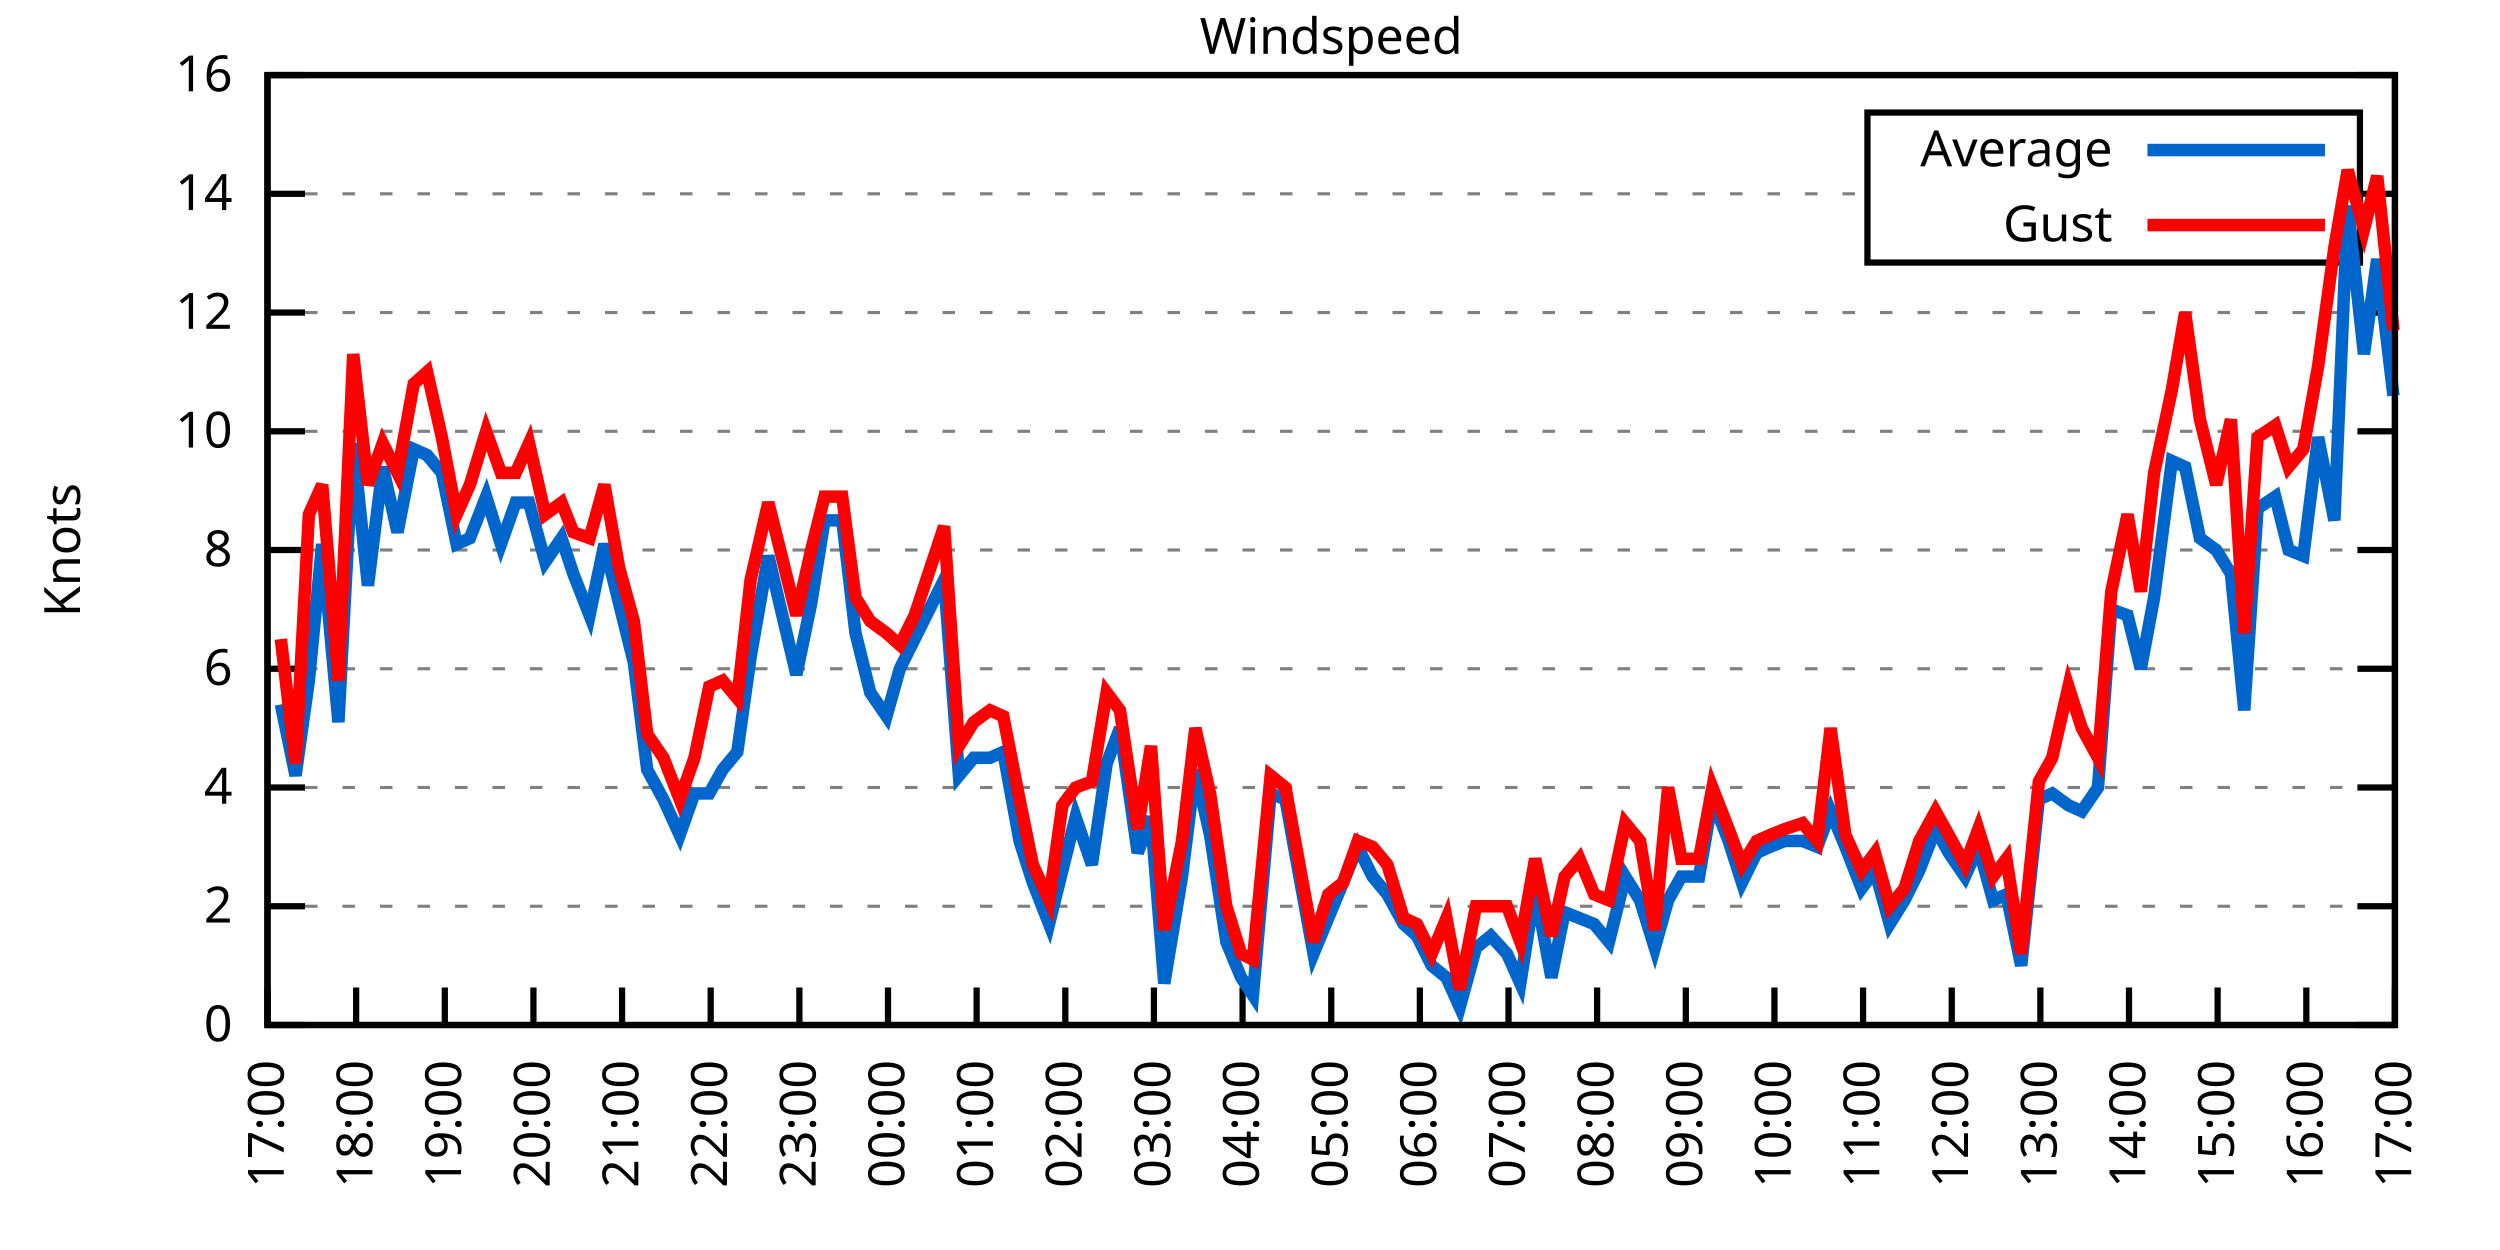
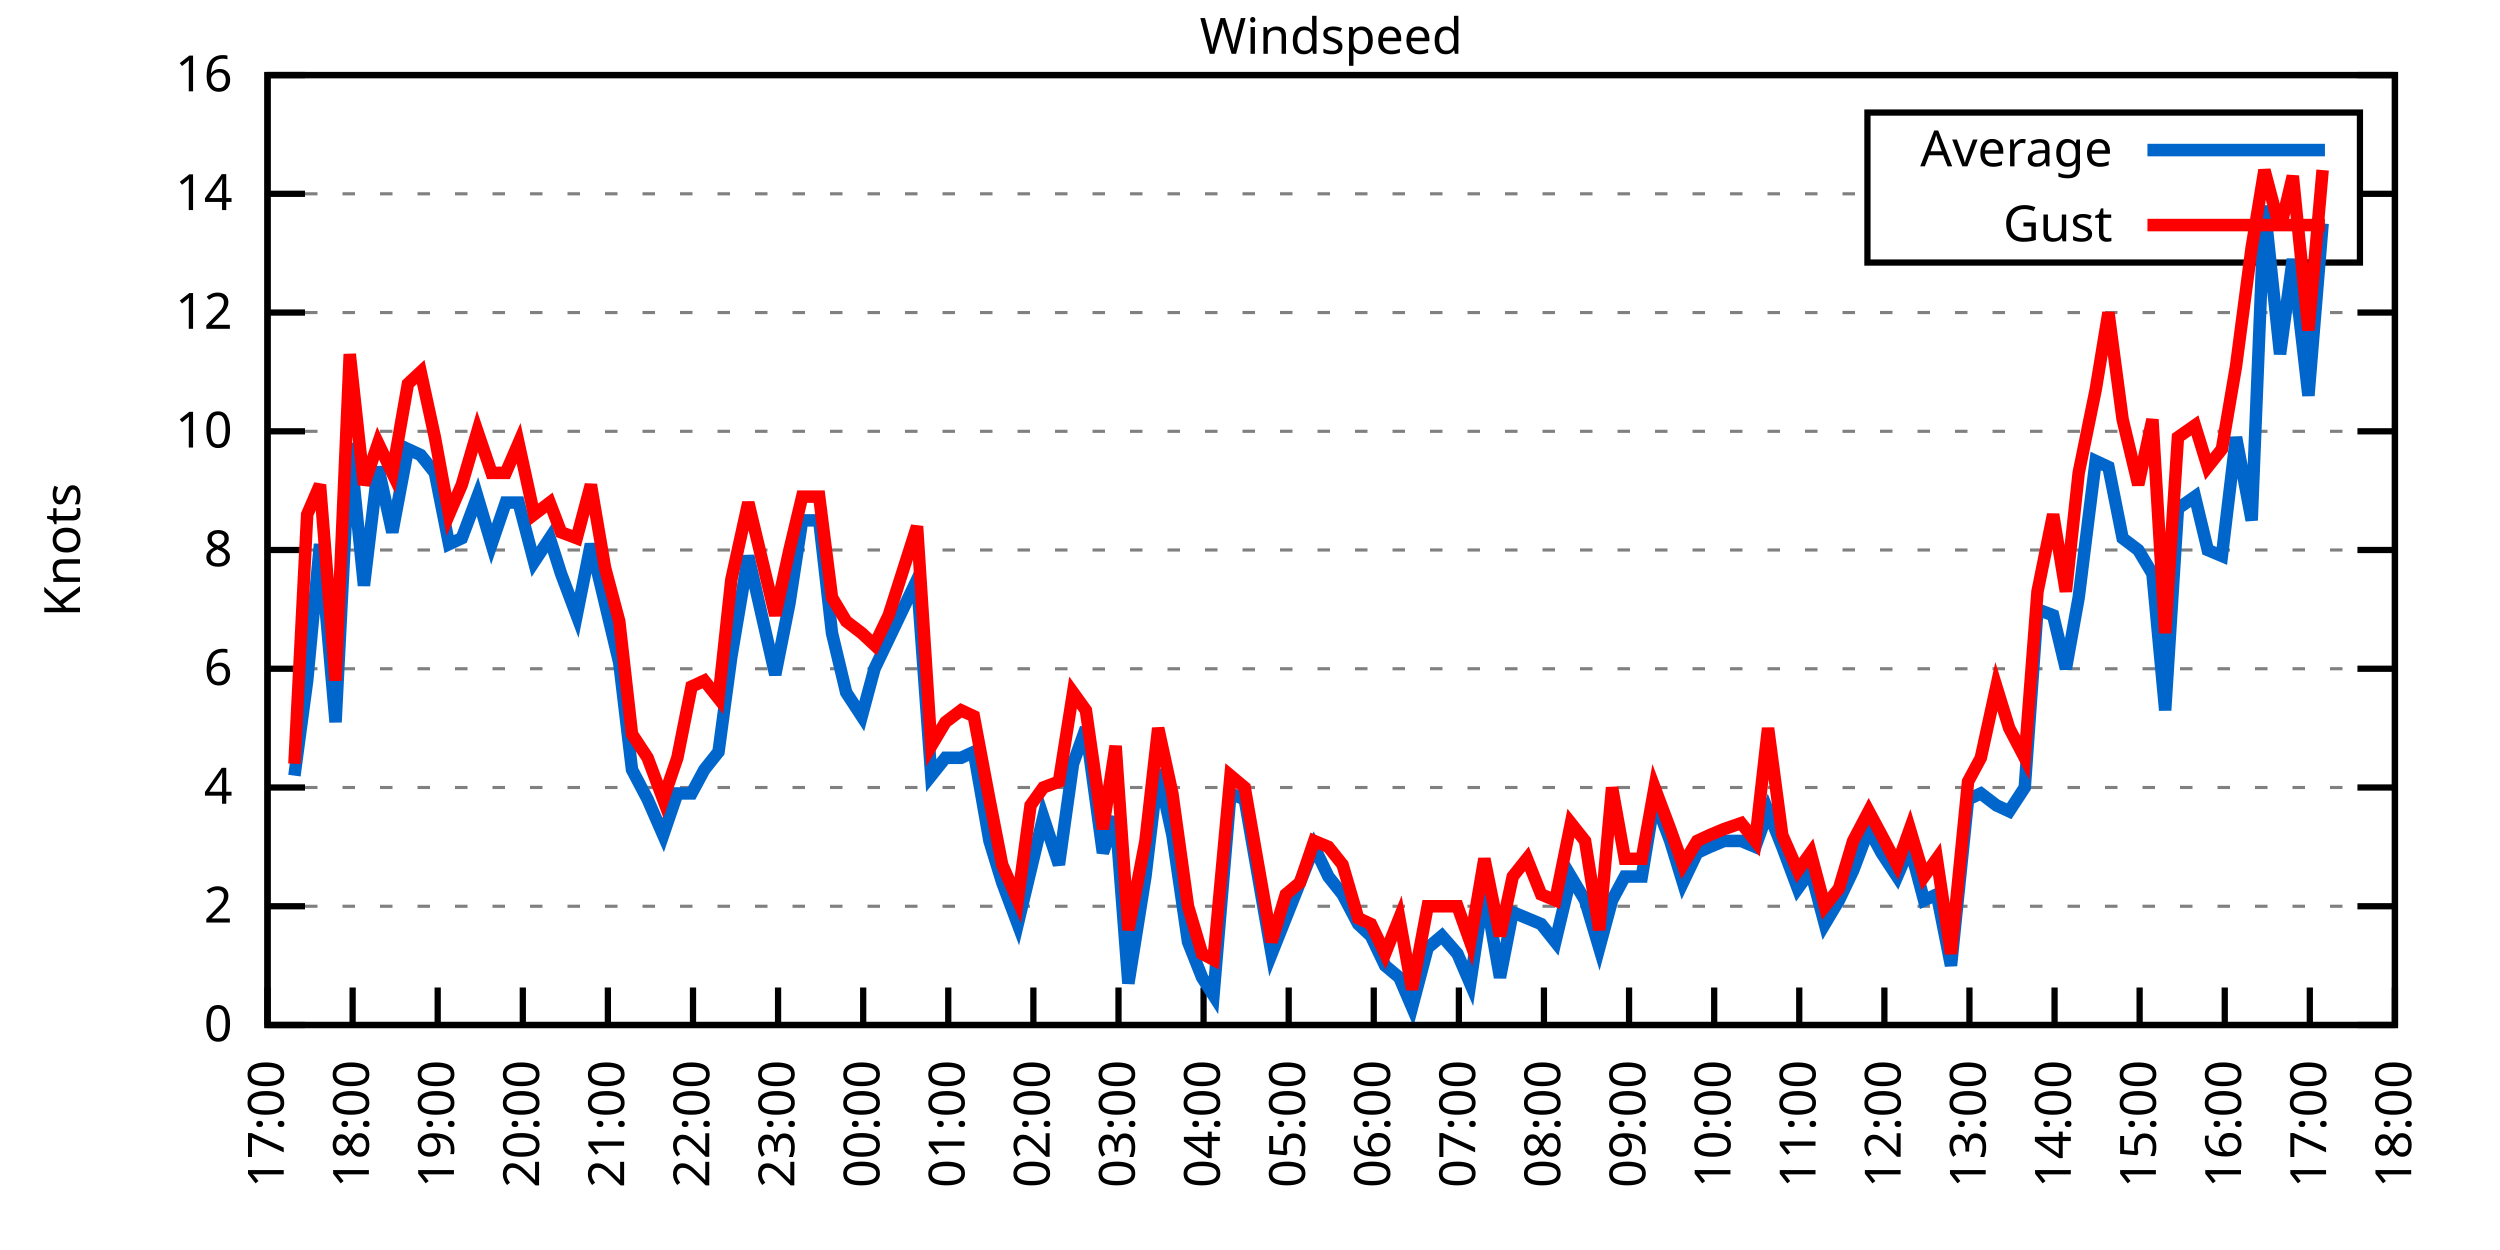
<svg xmlns="http://www.w3.org/2000/svg" xmlns:xlink="http://www.w3.org/1999/xlink" width="400" height="200" viewBox="0 0 400 200">
  <g id="gnuplot_canvas">
    <rect x="0" y="0" width="400" height="200" fill="none" />
    <defs>
      <circle id="gpDot" r="0.5" stroke-width="0.5" stroke="currentColor" />
      <path id="gpPt0" stroke-width="0.333" stroke="currentColor" d="M-1,0 h2 M0,-1 v2" />
      <path id="gpPt1" stroke-width="0.333" stroke="currentColor" d="M-1,-1 L1,1 M1,-1 L-1,1" />
      <path id="gpPt2" stroke-width="0.333" stroke="currentColor" d="M-1,0 L1,0 M0,-1 L0,1 M-1,-1 L1,1 M-1,1 L1,-1" />
      <rect id="gpPt3" stroke-width="0.333" stroke="currentColor" x="-1" y="-1" width="2" height="2" />
      <rect id="gpPt4" stroke-width="0.333" stroke="currentColor" fill="currentColor" x="-1" y="-1" width="2" height="2" />
      <circle id="gpPt5" stroke-width="0.333" stroke="currentColor" cx="0" cy="0" r="1" />
      <use xlink:href="#gpPt5" id="gpPt6" fill="currentColor" stroke="none" />
      <path id="gpPt7" stroke-width="0.333" stroke="currentColor" d="M0,-1.33 L-1.33,0.67 L1.33,0.67 z" />
      <use xlink:href="#gpPt7" id="gpPt8" fill="currentColor" stroke="none" />
      <use xlink:href="#gpPt7" id="gpPt9" stroke="currentColor" transform="rotate(180)" />
      <use xlink:href="#gpPt9" id="gpPt10" fill="currentColor" stroke="none" />
      <use xlink:href="#gpPt3" id="gpPt11" stroke="currentColor" transform="rotate(45)" />
      <use xlink:href="#gpPt11" id="gpPt12" fill="currentColor" stroke="none" />
      <path id="gpPt13" stroke-width="0.333" stroke="currentColor" d="M0,1.330 L1.265,0.411 L0.782,-1.067 L-0.782,-1.076 L-1.265,0.411 z" />
      <use xlink:href="#gpPt13" id="gpPt14" fill="currentColor" stroke="none" />
      <filter id="textbox" filterUnits="objectBoundingBox" x="0" y="0" height="1" width="1">
        <feFlood flood-color="white" flood-opacity="1" result="bgnd" />
        <feComposite in="SourceGraphic" in2="bgnd" operator="atop" />
      </filter>
      <filter id="greybox" filterUnits="objectBoundingBox" x="0" y="0" height="1" width="1">
        <feFlood flood-color="lightgrey" flood-opacity="1" result="grey" />
        <feComposite in="SourceGraphic" in2="grey" operator="atop" />
      </filter>
    </defs>
    <g fill="none" color="white" stroke="currentColor" stroke-width="1.00" stroke-linecap="butt" stroke-linejoin="miter">
</g>
    <g fill="none" color="black" stroke="currentColor" stroke-width="1.00" stroke-linecap="butt" stroke-linejoin="miter">
      <g stroke="none" shape-rendering="crispEdges">
        <polygon fill="rgb(255, 255, 255)" points="42.80,164.00 383.18,164.00 383.18,12.02 42.80,12.02 " />
      </g>
    </g>
    <g fill="none" color="black" stroke="currentColor" stroke-width="1.00" stroke-linecap="butt" stroke-linejoin="miter">
</g>
    <g fill="none" color="black" stroke="black" stroke-width="0.50" stroke-linecap="butt" stroke-linejoin="miter">
</g>
    <g fill="none" color="gray" stroke="currentColor" stroke-width="0.50" stroke-linecap="butt" stroke-linejoin="miter">
      <path stroke="gray" stroke-dasharray="2,4" class="gridline" d="M42.80,164.00 L383.19,164.00  " />
    </g>
    <g fill="none" color="gray" stroke="gray" stroke-width="1.00" stroke-linecap="butt" stroke-linejoin="miter">
</g>
    <g fill="none" color="black" stroke="currentColor" stroke-width="1.00" stroke-linecap="butt" stroke-linejoin="miter">
      <path stroke="black" d="M42.80,164.00 L48.80,164.00 M383.19,164.00 L377.19,164.00  " />
      <g transform="translate(37.20,166.60)" stroke="none" fill="black" font-family="Sans" font-size="8.00" text-anchor="end">
        <text>
          <tspan font-family="Sans"> 0</tspan>
        </text>
      </g>
    </g>
    <g fill="none" color="black" stroke="currentColor" stroke-width="1.00" stroke-linecap="butt" stroke-linejoin="miter">
</g>
    <g fill="none" color="black" stroke="black" stroke-width="0.50" stroke-linecap="butt" stroke-linejoin="miter">
</g>
    <g fill="none" color="gray" stroke="currentColor" stroke-width="0.50" stroke-linecap="butt" stroke-linejoin="miter">
      <path stroke="gray" stroke-dasharray="2,4" class="gridline" d="M42.80,145.00 L383.19,145.00  " />
    </g>
    <g fill="none" color="gray" stroke="gray" stroke-width="1.00" stroke-linecap="butt" stroke-linejoin="miter">
</g>
    <g fill="none" color="black" stroke="currentColor" stroke-width="1.00" stroke-linecap="butt" stroke-linejoin="miter">
      <path stroke="black" d="M42.80,145.00 L48.80,145.00 M383.19,145.00 L377.19,145.00  " />
      <g transform="translate(37.20,147.60)" stroke="none" fill="black" font-family="Sans" font-size="8.00" text-anchor="end">
        <text>
          <tspan font-family="Sans"> 2</tspan>
        </text>
      </g>
    </g>
    <g fill="none" color="black" stroke="currentColor" stroke-width="1.00" stroke-linecap="butt" stroke-linejoin="miter">
</g>
    <g fill="none" color="black" stroke="black" stroke-width="0.50" stroke-linecap="butt" stroke-linejoin="miter">
</g>
    <g fill="none" color="gray" stroke="currentColor" stroke-width="0.50" stroke-linecap="butt" stroke-linejoin="miter">
      <path stroke="gray" stroke-dasharray="2,4" class="gridline" d="M42.80,126.00 L383.19,126.00  " />
    </g>
    <g fill="none" color="gray" stroke="gray" stroke-width="1.00" stroke-linecap="butt" stroke-linejoin="miter">
</g>
    <g fill="none" color="black" stroke="currentColor" stroke-width="1.00" stroke-linecap="butt" stroke-linejoin="miter">
      <path stroke="black" d="M42.80,126.00 L48.80,126.00 M383.19,126.00 L377.19,126.00  " />
      <g transform="translate(37.20,128.60)" stroke="none" fill="black" font-family="Sans" font-size="8.00" text-anchor="end">
        <text>
          <tspan font-family="Sans"> 4</tspan>
        </text>
      </g>
    </g>
    <g fill="none" color="black" stroke="currentColor" stroke-width="1.00" stroke-linecap="butt" stroke-linejoin="miter">
</g>
    <g fill="none" color="black" stroke="black" stroke-width="0.50" stroke-linecap="butt" stroke-linejoin="miter">
</g>
    <g fill="none" color="gray" stroke="currentColor" stroke-width="0.50" stroke-linecap="butt" stroke-linejoin="miter">
      <path stroke="gray" stroke-dasharray="2,4" class="gridline" d="M42.80,107.00 L383.19,107.00  " />
    </g>
    <g fill="none" color="gray" stroke="gray" stroke-width="1.00" stroke-linecap="butt" stroke-linejoin="miter">
</g>
    <g fill="none" color="black" stroke="currentColor" stroke-width="1.00" stroke-linecap="butt" stroke-linejoin="miter">
      <path stroke="black" d="M42.80,107.00 L48.80,107.00 M383.19,107.00 L377.19,107.00  " />
      <g transform="translate(37.20,109.60)" stroke="none" fill="black" font-family="Sans" font-size="8.00" text-anchor="end">
        <text>
          <tspan font-family="Sans"> 6</tspan>
        </text>
      </g>
    </g>
    <g fill="none" color="black" stroke="currentColor" stroke-width="1.00" stroke-linecap="butt" stroke-linejoin="miter">
</g>
    <g fill="none" color="black" stroke="black" stroke-width="0.50" stroke-linecap="butt" stroke-linejoin="miter">
</g>
    <g fill="none" color="gray" stroke="currentColor" stroke-width="0.50" stroke-linecap="butt" stroke-linejoin="miter">
      <path stroke="gray" stroke-dasharray="2,4" class="gridline" d="M42.80,88.00 L383.19,88.00  " />
    </g>
    <g fill="none" color="gray" stroke="gray" stroke-width="1.00" stroke-linecap="butt" stroke-linejoin="miter">
</g>
    <g fill="none" color="black" stroke="currentColor" stroke-width="1.00" stroke-linecap="butt" stroke-linejoin="miter">
      <path stroke="black" d="M42.80,88.00 L48.80,88.00 M383.19,88.00 L377.19,88.00  " />
      <g transform="translate(37.20,90.60)" stroke="none" fill="black" font-family="Sans" font-size="8.00" text-anchor="end">
        <text>
          <tspan font-family="Sans"> 8</tspan>
        </text>
      </g>
    </g>
    <g fill="none" color="black" stroke="currentColor" stroke-width="1.00" stroke-linecap="butt" stroke-linejoin="miter">
</g>
    <g fill="none" color="black" stroke="black" stroke-width="0.50" stroke-linecap="butt" stroke-linejoin="miter">
</g>
    <g fill="none" color="gray" stroke="currentColor" stroke-width="0.50" stroke-linecap="butt" stroke-linejoin="miter">
      <path stroke="gray" stroke-dasharray="2,4" class="gridline" d="M42.80,69.01 L383.19,69.01  " />
    </g>
    <g fill="none" color="gray" stroke="gray" stroke-width="1.00" stroke-linecap="butt" stroke-linejoin="miter">
</g>
    <g fill="none" color="black" stroke="currentColor" stroke-width="1.00" stroke-linecap="butt" stroke-linejoin="miter">
      <path stroke="black" d="M42.80,69.01 L48.80,69.01 M383.19,69.01 L377.19,69.01  " />
      <g transform="translate(37.20,71.61)" stroke="none" fill="black" font-family="Sans" font-size="8.00" text-anchor="end">
        <text>
          <tspan font-family="Sans"> 10</tspan>
        </text>
      </g>
    </g>
    <g fill="none" color="black" stroke="currentColor" stroke-width="1.00" stroke-linecap="butt" stroke-linejoin="miter">
</g>
    <g fill="none" color="black" stroke="black" stroke-width="0.50" stroke-linecap="butt" stroke-linejoin="miter">
</g>
    <g fill="none" color="gray" stroke="currentColor" stroke-width="0.50" stroke-linecap="butt" stroke-linejoin="miter">
      <path stroke="gray" stroke-dasharray="2,4" class="gridline" d="M42.80,50.01 L383.19,50.01  " />
    </g>
    <g fill="none" color="gray" stroke="gray" stroke-width="1.00" stroke-linecap="butt" stroke-linejoin="miter">
</g>
    <g fill="none" color="black" stroke="currentColor" stroke-width="1.00" stroke-linecap="butt" stroke-linejoin="miter">
      <path stroke="black" d="M42.80,50.01 L48.80,50.01 M383.19,50.01 L377.19,50.01  " />
      <g transform="translate(37.20,52.61)" stroke="none" fill="black" font-family="Sans" font-size="8.00" text-anchor="end">
        <text>
          <tspan font-family="Sans"> 12</tspan>
        </text>
      </g>
    </g>
    <g fill="none" color="black" stroke="currentColor" stroke-width="1.00" stroke-linecap="butt" stroke-linejoin="miter">
</g>
    <g fill="none" color="black" stroke="black" stroke-width="0.50" stroke-linecap="butt" stroke-linejoin="miter">
</g>
    <g fill="none" color="gray" stroke="currentColor" stroke-width="0.50" stroke-linecap="butt" stroke-linejoin="miter">
      <path stroke="gray" stroke-dasharray="2,4" class="gridline" d="M42.80,31.01 L298.79,31.01 M377.59,31.01 L383.19,31.01  " />
    </g>
    <g fill="none" color="gray" stroke="gray" stroke-width="1.00" stroke-linecap="butt" stroke-linejoin="miter">
</g>
    <g fill="none" color="black" stroke="currentColor" stroke-width="1.00" stroke-linecap="butt" stroke-linejoin="miter">
      <path stroke="black" d="M42.80,31.01 L48.80,31.01 M383.19,31.01 L377.19,31.01  " />
      <g transform="translate(37.20,33.61)" stroke="none" fill="black" font-family="Sans" font-size="8.00" text-anchor="end">
        <text>
          <tspan font-family="Sans"> 14</tspan>
        </text>
      </g>
    </g>
    <g fill="none" color="black" stroke="currentColor" stroke-width="1.00" stroke-linecap="butt" stroke-linejoin="miter">
</g>
    <g fill="none" color="black" stroke="black" stroke-width="0.50" stroke-linecap="butt" stroke-linejoin="miter">
</g>
    <g fill="none" color="gray" stroke="currentColor" stroke-width="0.50" stroke-linecap="butt" stroke-linejoin="miter">
      <path stroke="gray" stroke-dasharray="2,4" class="gridline" d="M42.80,12.01 L383.19,12.01  " />
    </g>
    <g fill="none" color="gray" stroke="gray" stroke-width="1.00" stroke-linecap="butt" stroke-linejoin="miter">
</g>
    <g fill="none" color="black" stroke="currentColor" stroke-width="1.00" stroke-linecap="butt" stroke-linejoin="miter">
      <path stroke="black" d="M42.80,12.01 L48.80,12.01 M383.19,12.01 L377.19,12.01  " />
      <g transform="translate(37.20,14.61)" stroke="none" fill="black" font-family="Sans" font-size="8.00" text-anchor="end">
        <text>
          <tspan font-family="Sans"> 16</tspan>
        </text>
      </g>
    </g>
    <g fill="none" color="black" stroke="currentColor" stroke-width="1.00" stroke-linecap="butt" stroke-linejoin="miter">
      <path stroke="black" d="M42.80,164.00 L42.80,158.00  " />
      <g transform="translate(45.40,169.60) rotate(270.00)" stroke="none" fill="black" font-family="Sans" font-size="8.00" text-anchor="end">
        <text>
          <tspan font-family="Sans">17:00</tspan>
        </text>
      </g>
    </g>
    <g fill="none" color="black" stroke="currentColor" stroke-width="1.00" stroke-linecap="butt" stroke-linejoin="miter">
-       <path stroke="black" d="M56.98,164.00 L56.98,158.00  " />
-       <g transform="translate(59.58,169.60) rotate(270.00)" stroke="none" fill="black" font-family="Sans" font-size="8.00" text-anchor="end">
+       <path stroke="black" d="M56.42,164.00 L56.42,158.00  " />
+       <g transform="translate(59.02,169.60) rotate(270.00)" stroke="none" fill="black" font-family="Sans" font-size="8.00" text-anchor="end">
        <text>
          <tspan font-family="Sans">18:00</tspan>
        </text>
      </g>
    </g>
    <g fill="none" color="black" stroke="currentColor" stroke-width="1.00" stroke-linecap="butt" stroke-linejoin="miter">
-       <path stroke="black" d="M71.17,164.00 L71.17,158.00  " />
-       <g transform="translate(73.77,169.60) rotate(270.00)" stroke="none" fill="black" font-family="Sans" font-size="8.00" text-anchor="end">
+       <path stroke="black" d="M70.03,164.00 L70.03,158.00  " />
+       <g transform="translate(72.63,169.60) rotate(270.00)" stroke="none" fill="black" font-family="Sans" font-size="8.00" text-anchor="end">
        <text>
          <tspan font-family="Sans">19:00</tspan>
        </text>
      </g>
    </g>
    <g fill="none" color="black" stroke="currentColor" stroke-width="1.00" stroke-linecap="butt" stroke-linejoin="miter">
-       <path stroke="black" d="M85.35,164.00 L85.35,158.00  " />
-       <g transform="translate(87.95,169.60) rotate(270.00)" stroke="none" fill="black" font-family="Sans" font-size="8.00" text-anchor="end">
+       <path stroke="black" d="M83.65,164.00 L83.65,158.00  " />
+       <g transform="translate(86.25,169.60) rotate(270.00)" stroke="none" fill="black" font-family="Sans" font-size="8.00" text-anchor="end">
        <text>
          <tspan font-family="Sans">20:00</tspan>
        </text>
      </g>
    </g>
    <g fill="none" color="black" stroke="currentColor" stroke-width="1.00" stroke-linecap="butt" stroke-linejoin="miter">
-       <path stroke="black" d="M99.53,164.00 L99.53,158.00  " />
-       <g transform="translate(102.13,169.60) rotate(270.00)" stroke="none" fill="black" font-family="Sans" font-size="8.00" text-anchor="end">
+       <path stroke="black" d="M97.26,164.00 L97.26,158.00  " />
+       <g transform="translate(99.86,169.60) rotate(270.00)" stroke="none" fill="black" font-family="Sans" font-size="8.00" text-anchor="end">
        <text>
          <tspan font-family="Sans">21:00</tspan>
        </text>
      </g>
    </g>
    <g fill="none" color="black" stroke="currentColor" stroke-width="1.00" stroke-linecap="butt" stroke-linejoin="miter">
-       <path stroke="black" d="M113.71,164.00 L113.71,158.00  " />
-       <g transform="translate(116.31,169.60) rotate(270.00)" stroke="none" fill="black" font-family="Sans" font-size="8.00" text-anchor="end">
+       <path stroke="black" d="M110.88,164.00 L110.88,158.00  " />
+       <g transform="translate(113.48,169.60) rotate(270.00)" stroke="none" fill="black" font-family="Sans" font-size="8.00" text-anchor="end">
        <text>
          <tspan font-family="Sans">22:00</tspan>
        </text>
      </g>
    </g>
    <g fill="none" color="black" stroke="currentColor" stroke-width="1.00" stroke-linecap="butt" stroke-linejoin="miter">
-       <path stroke="black" d="M127.90,164.00 L127.90,158.00  " />
-       <g transform="translate(130.50,169.60) rotate(270.00)" stroke="none" fill="black" font-family="Sans" font-size="8.00" text-anchor="end">
+       <path stroke="black" d="M124.49,164.00 L124.49,158.00  " />
+       <g transform="translate(127.09,169.60) rotate(270.00)" stroke="none" fill="black" font-family="Sans" font-size="8.00" text-anchor="end">
        <text>
          <tspan font-family="Sans">23:00</tspan>
        </text>
      </g>
    </g>
    <g fill="none" color="black" stroke="currentColor" stroke-width="1.00" stroke-linecap="butt" stroke-linejoin="miter">
-       <path stroke="black" d="M142.08,164.00 L142.08,158.00  " />
-       <g transform="translate(144.68,169.60) rotate(270.00)" stroke="none" fill="black" font-family="Sans" font-size="8.00" text-anchor="end">
+       <path stroke="black" d="M138.11,164.00 L138.11,158.00  " />
+       <g transform="translate(140.71,169.60) rotate(270.00)" stroke="none" fill="black" font-family="Sans" font-size="8.00" text-anchor="end">
        <text>
          <tspan font-family="Sans">00:00</tspan>
        </text>
      </g>
    </g>
    <g fill="none" color="black" stroke="currentColor" stroke-width="1.00" stroke-linecap="butt" stroke-linejoin="miter">
-       <path stroke="black" d="M156.26,164.00 L156.26,158.00  " />
-       <g transform="translate(158.86,169.60) rotate(270.00)" stroke="none" fill="black" font-family="Sans" font-size="8.00" text-anchor="end">
+       <path stroke="black" d="M151.72,164.00 L151.72,158.00  " />
+       <g transform="translate(154.32,169.60) rotate(270.00)" stroke="none" fill="black" font-family="Sans" font-size="8.00" text-anchor="end">
        <text>
          <tspan font-family="Sans">01:00</tspan>
        </text>
      </g>
    </g>
    <g fill="none" color="black" stroke="currentColor" stroke-width="1.00" stroke-linecap="butt" stroke-linejoin="miter">
-       <path stroke="black" d="M170.45,164.00 L170.45,158.00  " />
-       <g transform="translate(173.05,169.60) rotate(270.00)" stroke="none" fill="black" font-family="Sans" font-size="8.00" text-anchor="end">
+       <path stroke="black" d="M165.34,164.00 L165.34,158.00  " />
+       <g transform="translate(167.94,169.60) rotate(270.00)" stroke="none" fill="black" font-family="Sans" font-size="8.00" text-anchor="end">
        <text>
          <tspan font-family="Sans">02:00</tspan>
        </text>
      </g>
    </g>
    <g fill="none" color="black" stroke="currentColor" stroke-width="1.00" stroke-linecap="butt" stroke-linejoin="miter">
-       <path stroke="black" d="M184.63,164.00 L184.63,158.00  " />
-       <g transform="translate(187.23,169.60) rotate(270.00)" stroke="none" fill="black" font-family="Sans" font-size="8.00" text-anchor="end">
+       <path stroke="black" d="M178.96,164.00 L178.96,158.00  " />
+       <g transform="translate(181.56,169.60) rotate(270.00)" stroke="none" fill="black" font-family="Sans" font-size="8.00" text-anchor="end">
        <text>
          <tspan font-family="Sans">03:00</tspan>
        </text>
      </g>
    </g>
    <g fill="none" color="black" stroke="currentColor" stroke-width="1.00" stroke-linecap="butt" stroke-linejoin="miter">
-       <path stroke="black" d="M198.81,164.00 L198.81,158.00  " />
-       <g transform="translate(201.41,169.60) rotate(270.00)" stroke="none" fill="black" font-family="Sans" font-size="8.00" text-anchor="end">
+       <path stroke="black" d="M192.57,164.00 L192.57,158.00  " />
+       <g transform="translate(195.17,169.60) rotate(270.00)" stroke="none" fill="black" font-family="Sans" font-size="8.00" text-anchor="end">
        <text>
          <tspan font-family="Sans">04:00</tspan>
        </text>
      </g>
    </g>
    <g fill="none" color="black" stroke="currentColor" stroke-width="1.00" stroke-linecap="butt" stroke-linejoin="miter">
-       <path stroke="black" d="M213.00,164.00 L213.00,158.00  " />
-       <g transform="translate(215.60,169.60) rotate(270.00)" stroke="none" fill="black" font-family="Sans" font-size="8.00" text-anchor="end">
+       <path stroke="black" d="M206.19,164.00 L206.19,158.00  " />
+       <g transform="translate(208.79,169.60) rotate(270.00)" stroke="none" fill="black" font-family="Sans" font-size="8.00" text-anchor="end">
        <text>
          <tspan font-family="Sans">05:00</tspan>
        </text>
      </g>
    </g>
    <g fill="none" color="black" stroke="currentColor" stroke-width="1.00" stroke-linecap="butt" stroke-linejoin="miter">
-       <path stroke="black" d="M227.18,164.00 L227.18,158.00  " />
-       <g transform="translate(229.78,169.60) rotate(270.00)" stroke="none" fill="black" font-family="Sans" font-size="8.00" text-anchor="end">
+       <path stroke="black" d="M219.80,164.00 L219.80,158.00  " />
+       <g transform="translate(222.40,169.60) rotate(270.00)" stroke="none" fill="black" font-family="Sans" font-size="8.00" text-anchor="end">
        <text>
          <tspan font-family="Sans">06:00</tspan>
        </text>
      </g>
    </g>
    <g fill="none" color="black" stroke="currentColor" stroke-width="1.00" stroke-linecap="butt" stroke-linejoin="miter">
-       <path stroke="black" d="M241.36,164.00 L241.36,158.00  " />
-       <g transform="translate(243.96,169.60) rotate(270.00)" stroke="none" fill="black" font-family="Sans" font-size="8.00" text-anchor="end">
+       <path stroke="black" d="M233.42,164.00 L233.42,158.00  " />
+       <g transform="translate(236.02,169.60) rotate(270.00)" stroke="none" fill="black" font-family="Sans" font-size="8.00" text-anchor="end">
        <text>
          <tspan font-family="Sans">07:00</tspan>
        </text>
      </g>
    </g>
    <g fill="none" color="black" stroke="currentColor" stroke-width="1.00" stroke-linecap="butt" stroke-linejoin="miter">
-       <path stroke="black" d="M255.54,164.00 L255.54,158.00  " />
-       <g transform="translate(258.14,169.60) rotate(270.00)" stroke="none" fill="black" font-family="Sans" font-size="8.00" text-anchor="end">
+       <path stroke="black" d="M247.03,164.00 L247.03,158.00  " />
+       <g transform="translate(249.63,169.60) rotate(270.00)" stroke="none" fill="black" font-family="Sans" font-size="8.00" text-anchor="end">
        <text>
          <tspan font-family="Sans">08:00</tspan>
        </text>
      </g>
    </g>
    <g fill="none" color="black" stroke="currentColor" stroke-width="1.00" stroke-linecap="butt" stroke-linejoin="miter">
-       <path stroke="black" d="M269.73,164.00 L269.73,158.00  " />
-       <g transform="translate(272.33,169.60) rotate(270.00)" stroke="none" fill="black" font-family="Sans" font-size="8.00" text-anchor="end">
+       <path stroke="black" d="M260.65,164.00 L260.65,158.00  " />
+       <g transform="translate(263.25,169.60) rotate(270.00)" stroke="none" fill="black" font-family="Sans" font-size="8.00" text-anchor="end">
        <text>
          <tspan font-family="Sans">09:00</tspan>
        </text>
      </g>
    </g>
    <g fill="none" color="black" stroke="currentColor" stroke-width="1.00" stroke-linecap="butt" stroke-linejoin="miter">
-       <path stroke="black" d="M283.91,164.00 L283.91,158.00  " />
-       <g transform="translate(286.51,169.60) rotate(270.00)" stroke="none" fill="black" font-family="Sans" font-size="8.00" text-anchor="end">
+       <path stroke="black" d="M274.27,164.00 L274.27,158.00  " />
+       <g transform="translate(276.87,169.60) rotate(270.00)" stroke="none" fill="black" font-family="Sans" font-size="8.00" text-anchor="end">
        <text>
          <tspan font-family="Sans">10:00</tspan>
        </text>
      </g>
    </g>
    <g fill="none" color="black" stroke="currentColor" stroke-width="1.00" stroke-linecap="butt" stroke-linejoin="miter">
-       <path stroke="black" d="M298.09,164.00 L298.09,158.00  " />
-       <g transform="translate(300.69,169.60) rotate(270.00)" stroke="none" fill="black" font-family="Sans" font-size="8.00" text-anchor="end">
+       <path stroke="black" d="M287.88,164.00 L287.88,158.00  " />
+       <g transform="translate(290.48,169.60) rotate(270.00)" stroke="none" fill="black" font-family="Sans" font-size="8.00" text-anchor="end">
        <text>
          <tspan font-family="Sans">11:00</tspan>
        </text>
      </g>
    </g>
    <g fill="none" color="black" stroke="currentColor" stroke-width="1.00" stroke-linecap="butt" stroke-linejoin="miter">
-       <path stroke="black" d="M312.28,164.00 L312.28,158.00  " />
-       <g transform="translate(314.88,169.60) rotate(270.00)" stroke="none" fill="black" font-family="Sans" font-size="8.00" text-anchor="end">
+       <path stroke="black" d="M301.50,164.00 L301.50,158.00  " />
+       <g transform="translate(304.10,169.60) rotate(270.00)" stroke="none" fill="black" font-family="Sans" font-size="8.00" text-anchor="end">
        <text>
          <tspan font-family="Sans">12:00</tspan>
        </text>
      </g>
    </g>
    <g fill="none" color="black" stroke="currentColor" stroke-width="1.00" stroke-linecap="butt" stroke-linejoin="miter">
-       <path stroke="black" d="M326.46,164.00 L326.46,158.00  " />
-       <g transform="translate(329.06,169.60) rotate(270.00)" stroke="none" fill="black" font-family="Sans" font-size="8.00" text-anchor="end">
+       <path stroke="black" d="M315.11,164.00 L315.11,158.00  " />
+       <g transform="translate(317.71,169.60) rotate(270.00)" stroke="none" fill="black" font-family="Sans" font-size="8.00" text-anchor="end">
        <text>
          <tspan font-family="Sans">13:00</tspan>
        </text>
      </g>
    </g>
    <g fill="none" color="black" stroke="currentColor" stroke-width="1.00" stroke-linecap="butt" stroke-linejoin="miter">
-       <path stroke="black" d="M340.64,164.00 L340.64,158.00  " />
-       <g transform="translate(343.24,169.60) rotate(270.00)" stroke="none" fill="black" font-family="Sans" font-size="8.00" text-anchor="end">
+       <path stroke="black" d="M328.73,164.00 L328.73,158.00  " />
+       <g transform="translate(331.33,169.60) rotate(270.00)" stroke="none" fill="black" font-family="Sans" font-size="8.00" text-anchor="end">
        <text>
          <tspan font-family="Sans">14:00</tspan>
        </text>
      </g>
    </g>
    <g fill="none" color="black" stroke="currentColor" stroke-width="1.00" stroke-linecap="butt" stroke-linejoin="miter">
-       <path stroke="black" d="M354.82,164.00 L354.82,158.00  " />
-       <g transform="translate(357.42,169.60) rotate(270.00)" stroke="none" fill="black" font-family="Sans" font-size="8.00" text-anchor="end">
+       <path stroke="black" d="M342.34,164.00 L342.34,158.00  " />
+       <g transform="translate(344.94,169.60) rotate(270.00)" stroke="none" fill="black" font-family="Sans" font-size="8.00" text-anchor="end">
        <text>
          <tspan font-family="Sans">15:00</tspan>
        </text>
      </g>
    </g>
    <g fill="none" color="black" stroke="currentColor" stroke-width="1.00" stroke-linecap="butt" stroke-linejoin="miter">
-       <path stroke="black" d="M369.01,164.00 L369.01,158.00  " />
-       <g transform="translate(371.61,169.60) rotate(270.00)" stroke="none" fill="black" font-family="Sans" font-size="8.00" text-anchor="end">
+       <path stroke="black" d="M355.96,164.00 L355.96,158.00  " />
+       <g transform="translate(358.56,169.60) rotate(270.00)" stroke="none" fill="black" font-family="Sans" font-size="8.00" text-anchor="end">
        <text>
          <tspan font-family="Sans">16:00</tspan>
+         </text>
+       </g>
+     </g>
+     <g fill="none" color="black" stroke="currentColor" stroke-width="1.00" stroke-linecap="butt" stroke-linejoin="miter">
+       <path stroke="black" d="M369.57,164.00 L369.57,158.00  " />
+       <g transform="translate(372.17,169.60) rotate(270.00)" stroke="none" fill="black" font-family="Sans" font-size="8.00" text-anchor="end">
+         <text>
+           <tspan font-family="Sans">17:00</tspan>
        </text>
      </g>
    </g>
    <g fill="none" color="black" stroke="currentColor" stroke-width="1.00" stroke-linecap="butt" stroke-linejoin="miter">
      <path stroke="black" d="M383.19,164.00 L383.19,158.00  " />
      <g transform="translate(385.79,169.60) rotate(270.00)" stroke="none" fill="black" font-family="Sans" font-size="8.00" text-anchor="end">
        <text>
-           <tspan font-family="Sans">17:00</tspan>
+           <tspan font-family="Sans">18:00</tspan>
        </text>
      </g>
    </g>
    <g fill="none" color="black" stroke="currentColor" stroke-width="1.00" stroke-linecap="butt" stroke-linejoin="miter">
</g>
    <g fill="none" color="black" stroke="currentColor" stroke-width="1.00" stroke-linecap="butt" stroke-linejoin="miter">
      <path stroke="black" d="M42.80,12.01 L42.80,164.00 L383.19,164.00 L383.19,12.01 L42.80,12.01 Z  " />
    </g>
    <g fill="none" color="black" stroke="currentColor" stroke-width="1.00" stroke-linecap="butt" stroke-linejoin="miter">
</g>
    <g fill="none" color="black" stroke="currentColor" stroke-width="1.00" stroke-linecap="butt" stroke-linejoin="miter">
      <path stroke="black" d="M298.79,42.01 L298.79,18.01 L377.59,18.01 L377.59,42.01 L298.79,42.01 Z  " />
    </g>
    <g id="Windspeed_plot_1">
      <g fill="none" color="white" stroke="black" stroke-width="2.00" stroke-linecap="butt" stroke-linejoin="miter">
</g>
      <g fill="none" color="black" stroke="currentColor" stroke-width="2.00" stroke-linecap="butt" stroke-linejoin="miter">
        <g transform="translate(337.99,26.61)" stroke="none" fill="black" font-family="Sans" font-size="8.00" text-anchor="end">
          <text>
            <tspan font-family="Sans">Average</tspan>
          </text>
        </g>
      </g>
      <g fill="none" color="black" stroke="currentColor" stroke-width="2.00" stroke-linecap="butt" stroke-linejoin="miter">
-         <path stroke="rgb(  0, 102, 204)" d="M343.59,24.01 L371.99,24.01 M44.93,112.70 L47.29,124.10 L49.42,108.90 L51.55,87.06 L54.15,115.55 L56.51,70.91   L58.87,93.70 L61.24,74.71 L63.60,85.16 L66.20,71.86 L68.33,72.81 L70.69,75.66 L73.06,87.06 L75.18,86.11   L77.78,79.46 L80.15,87.06 L82.51,80.41 L84.64,80.41 L87.24,89.90 L89.84,86.11 L91.73,91.80 L94.33,98.45   L96.70,87.06 L99.06,96.55 L101.42,106.05 L103.55,123.15 L106.15,127.90 L108.75,133.60 L111.11,126.95 L113.48,126.95   L115.61,123.15 L117.97,120.30 L120.10,105.10 L122.93,88.95 L127.42,107.95 L129.79,96.55 L131.92,83.26 L134.75,83.26   L136.88,101.30 L139.24,110.80 L141.84,114.60 L143.97,107.00 L146.34,102.25 L151.06,92.75 L153.43,124.10 L155.79,121.25   L158.39,121.25 L160.52,120.30 L163.12,134.55 L165.25,141.20 L167.85,147.85 L169.97,139.30 L172.10,130.75 L174.70,138.35   L177.06,122.20 L179.19,116.50 L182.03,136.45 L184.16,130.75 L186.28,157.35 L189.12,140.25 L191.25,123.15 L193.61,133.60   L196.21,150.70 L198.58,156.40 L200.47,159.25 L203.30,126.95 L205.67,127.90 L207.56,138.35 L210.16,152.60 L212.52,146.90   L214.89,141.20 L217.25,135.50 L219.61,140.25 L221.98,143.10 L224.58,147.85 L226.71,149.75 L229.07,154.50 L231.43,156.40   L233.56,161.15 L236.16,151.65 L238.52,149.75 L241.12,152.60 L243.25,157.35 L245.62,142.15 L248.22,156.40 L250.34,145.95   L252.71,146.90 L255.07,147.85 L257.43,150.70 L260.04,140.25 L262.40,144.05 L264.76,151.65 L266.89,144.05 L269.02,140.25   L271.85,140.25 L273.98,127.90 L276.58,134.55 L278.71,141.20 L281.07,136.45 L283.20,135.50 L285.56,134.55 L288.40,134.55   L290.76,135.50 L292.89,129.80 L295.26,135.50 L297.86,142.15 L299.98,139.30 L302.35,147.85 L304.71,144.05 L307.08,139.30   L309.68,132.65 L311.80,136.45 L314.40,140.25 L316.53,135.50 L318.89,144.05 L321.02,143.10 L323.39,154.50 L326.22,127.90   L328.35,126.95 L330.95,128.85 L333.08,129.80 L335.68,126.00 L337.80,97.50 L340.40,98.45 L342.53,107.00 L344.66,95.60   L347.50,73.76 L349.62,74.71 L351.99,86.11 L354.59,88.00 L356.95,91.80 L359.08,113.65 L361.21,81.36 L364.04,79.46   L366.17,88.00 L368.53,88.95 L370.90,69.96 L373.50,83.26 L375.63,32.91 L378.23,56.66 L380.35,41.46 L382.95,63.31    " />
+         <path stroke="rgb(  0, 102, 204)" d="M343.59,24.01 L371.99,24.01 M47.11,124.10 L49.15,108.90 L51.20,87.06 L53.69,115.55 L55.96,70.91 L58.23,93.70   L60.50,74.71 L62.77,85.16 L65.27,71.86 L67.31,72.81 L69.58,75.66 L71.85,87.06 L73.89,86.11 L76.39,79.46   L78.65,87.06 L80.92,80.41 L82.97,80.41 L85.46,89.90 L87.96,86.11 L89.77,91.80 L92.27,98.45 L94.54,87.06   L96.81,96.55 L99.08,106.05 L101.12,123.15 L103.62,127.90 L106.11,133.60 L108.38,126.95 L110.65,126.95 L112.69,123.15   L114.96,120.30 L117.01,105.10 L119.73,88.95 L124.04,107.95 L126.31,96.55 L128.35,83.26 L131.07,83.26 L133.12,101.30   L135.39,110.80 L137.88,114.60 L139.92,107.00 L142.19,102.25 L146.73,92.75 L149.00,124.10 L151.27,121.25 L153.77,121.25   L155.81,120.30 L158.31,134.55 L160.35,141.20 L162.84,147.85 L164.89,139.30 L166.93,130.75 L169.43,138.35 L171.69,122.20   L173.74,116.50 L176.46,136.45 L178.50,130.75 L180.54,157.35 L183.27,140.25 L185.31,123.15 L187.58,133.60 L190.08,150.70   L192.34,156.40 L194.16,159.25 L196.88,126.95 L199.15,127.90 L200.97,138.35 L203.46,152.60 L205.73,146.90 L208.00,141.20   L210.27,135.50 L212.54,140.25 L214.81,143.10 L217.31,147.85 L219.35,149.75 L221.62,154.50 L223.89,156.40 L225.93,161.15   L228.43,151.65 L230.70,149.75 L233.19,152.60 L235.23,157.35 L237.50,142.15 L240.00,156.40 L242.04,145.95 L244.31,146.90   L246.58,147.85 L248.85,150.70 L251.35,140.25 L253.61,144.05 L255.88,151.65 L257.93,144.05 L259.97,140.25 L262.69,140.25   L264.73,127.90 L267.23,134.55 L269.27,141.20 L271.54,136.45 L273.58,135.50 L275.85,134.55 L278.58,134.55 L280.85,135.50   L282.89,129.80 L285.16,135.50 L287.65,142.15 L289.70,139.30 L291.97,147.85 L294.23,144.05 L296.50,139.30 L299.00,132.65   L301.04,136.45 L303.54,140.25 L305.58,135.50 L307.85,144.05 L309.89,143.10 L312.16,154.50 L314.89,127.90 L316.93,126.95   L319.42,128.85 L321.47,129.80 L323.96,126.00 L326.00,97.50 L328.50,98.45 L330.54,107.00 L332.59,95.60 L335.31,73.76   L337.35,74.71 L339.62,86.11 L342.12,88.00 L344.39,91.80 L346.43,113.65 L348.47,81.36 L351.19,79.46 L353.24,88.00   L355.50,88.95 L357.77,69.96 L360.27,83.26 L362.31,32.91 L364.81,56.66 L366.85,41.46 L369.35,63.31 L371.62,35.76    " />
      </g>
    </g>
    <g id="Windspeed_plot_2">
      <g fill="none" color="black" stroke="currentColor" stroke-width="2.00" stroke-linecap="butt" stroke-linejoin="miter">
        <g transform="translate(337.99,38.61)" stroke="none" fill="black" font-family="Sans" font-size="8.00" text-anchor="end">
          <text>
            <tspan font-family="Sans">Gust</tspan>
          </text>
        </g>
      </g>
      <g fill="none" color="black" stroke="currentColor" stroke-width="2.00" stroke-linecap="butt" stroke-linejoin="miter">
-         <path stroke="rgb(255,   0,   0)" d="M343.59,36.01 L371.99,36.01 M44.93,102.25 L47.29,122.20 L49.42,82.31 L51.55,77.56 L54.15,108.90 L56.51,56.66   L58.87,77.56 L61.24,70.91 L63.60,75.66 L66.20,61.41 L68.33,59.51 L70.69,69.96 L73.06,82.31 L75.18,77.56   L77.78,69.01 L80.15,75.66 L82.51,75.66 L84.64,70.91 L87.24,82.31 L89.84,80.41 L91.73,85.16 L94.33,86.11   L96.70,77.56 L99.06,90.85 L101.42,99.40 L103.55,117.45 L106.15,121.25 L108.75,127.90 L111.11,121.25 L113.48,109.85   L115.61,108.90 L117.97,111.75 L120.10,92.75 L122.93,80.41 L127.42,98.45 L129.79,88.00 L131.92,79.46 L134.75,79.46   L136.88,95.60 L139.24,99.40 L141.84,101.30 L143.97,103.20 L146.34,98.45 L151.06,84.21 L153.43,119.35 L155.79,115.55   L158.39,113.65 L160.52,114.60 L163.12,127.90 L165.25,138.35 L167.85,144.05 L169.97,128.85 L172.10,126.00 L174.70,125.05   L177.06,110.80 L179.19,113.65 L182.03,132.65 L184.16,119.35 L186.28,148.80 L189.12,134.55 L191.25,116.50 L193.61,126.95   L196.21,145.00 L198.58,152.60 L200.47,153.55 L203.30,124.10 L205.67,126.00 L207.56,136.45 L210.16,150.70 L212.52,143.10   L214.89,141.20 L217.25,134.55 L219.61,135.50 L221.98,138.35 L224.58,146.90 L226.71,147.85 L229.07,152.60 L231.43,146.90   L233.56,158.30 L236.16,145.00 L238.52,145.00 L241.12,145.00 L243.25,150.70 L245.62,137.40 L248.22,149.75 L250.34,140.25   L252.71,137.40 L255.07,143.10 L257.43,144.05 L260.04,131.70 L262.40,134.55 L264.76,148.80 L266.89,126.00 L269.02,137.40   L271.85,137.40 L273.98,126.00 L276.58,132.65 L278.71,138.35 L281.07,134.55 L283.20,133.60 L285.56,132.65 L288.40,131.70   L290.76,134.55 L292.89,116.50 L295.26,133.60 L297.86,139.30 L299.98,136.45 L302.35,145.00 L304.71,142.15 L307.08,134.55   L309.68,129.80 L311.80,133.60 L314.40,138.35 L316.53,132.65 L318.89,140.25 L321.02,137.40 L323.39,152.60 L326.22,125.05   L328.35,121.25 L330.95,109.85 L333.08,116.50 L335.68,121.25 L337.80,94.65 L340.40,82.31 L342.53,94.65 L344.66,75.66   L347.50,62.36 L349.62,50.01 L351.99,67.11 L354.59,77.56 L356.95,67.11 L359.08,101.30 L361.21,69.96 L364.04,68.06   L366.17,74.71 L368.53,71.86 L370.90,58.56 L373.50,39.56 L375.63,27.21 L378.23,36.71 L380.35,28.16 L382.95,52.86    " />
+         <path stroke="rgb(255,   0,   0)" d="M343.59,36.01 L371.99,36.01 M47.11,122.20 L49.15,82.31 L51.20,77.56 L53.69,108.90 L55.96,56.66 L58.23,77.56   L60.50,70.91 L62.77,75.66 L65.27,61.41 L67.31,59.51 L69.58,69.96 L71.85,82.31 L73.89,77.56 L76.39,69.01   L78.65,75.66 L80.92,75.66 L82.97,70.91 L85.46,82.31 L87.96,80.41 L89.77,85.16 L92.27,86.11 L94.54,77.56   L96.81,90.85 L99.08,99.40 L101.12,117.45 L103.62,121.25 L106.11,127.90 L108.38,121.25 L110.65,109.85 L112.69,108.90   L114.96,111.75 L117.01,92.75 L119.73,80.41 L124.04,98.45 L126.31,88.00 L128.35,79.46 L131.07,79.46 L133.12,95.60   L135.39,99.40 L137.88,101.30 L139.92,103.20 L142.19,98.45 L146.73,84.21 L149.00,119.35 L151.27,115.55 L153.77,113.65   L155.81,114.60 L158.31,127.90 L160.35,138.35 L162.84,144.05 L164.89,128.85 L166.93,126.00 L169.43,125.05 L171.69,110.80   L173.74,113.65 L176.46,132.65 L178.50,119.35 L180.54,148.80 L183.27,134.55 L185.31,116.50 L187.58,126.95 L190.08,145.00   L192.34,152.60 L194.16,153.55 L196.88,124.10 L199.15,126.00 L200.97,136.45 L203.46,150.70 L205.73,143.10 L208.00,141.20   L210.27,134.55 L212.54,135.50 L214.81,138.35 L217.31,146.90 L219.35,147.85 L221.62,152.60 L223.89,146.90 L225.93,158.30   L228.43,145.00 L230.70,145.00 L233.19,145.00 L235.23,150.70 L237.50,137.40 L240.00,149.75 L242.04,140.25 L244.31,137.40   L246.58,143.10 L248.85,144.05 L251.35,131.70 L253.61,134.55 L255.88,148.80 L257.93,126.00 L259.97,137.40 L262.69,137.40   L264.73,126.00 L267.23,132.65 L269.27,138.35 L271.54,134.55 L273.58,133.60 L275.85,132.65 L278.58,131.70 L280.85,134.55   L282.89,116.50 L285.16,133.60 L287.65,139.30 L289.70,136.45 L291.97,145.00 L294.23,142.15 L296.50,134.55 L299.00,129.80   L301.04,133.60 L303.54,138.35 L305.58,132.65 L307.85,140.25 L309.89,137.40 L312.16,152.60 L314.89,125.05 L316.93,121.25   L319.42,109.85 L321.47,116.50 L323.96,121.25 L326.00,94.65 L328.50,82.31 L330.54,94.65 L332.59,75.66 L335.31,62.36   L337.35,50.01 L339.62,67.11 L342.12,77.56 L344.39,67.11 L346.43,101.30 L348.47,69.96 L351.19,68.06 L353.24,74.71   L355.50,71.86 L357.77,58.56 L360.27,39.56 L362.31,27.21 L364.81,36.71 L366.85,28.16 L369.35,52.86 L371.62,27.21    " />
      </g>
    </g>
    <g fill="none" color="black" stroke="currentColor" stroke-width="2.00" stroke-linecap="butt" stroke-linejoin="miter">
</g>
    <g fill="none" color="black" stroke="black" stroke-width="1.00" stroke-linecap="butt" stroke-linejoin="miter">
</g>
    <g fill="none" color="black" stroke="currentColor" stroke-width="1.00" stroke-linecap="butt" stroke-linejoin="miter">
      <path stroke="black" d="M42.80,12.01 L42.80,164.00 L383.19,164.00 L383.19,12.01 L42.80,12.01 Z  " />
      <g transform="translate(12.80,88.01) rotate(270.00)" stroke="none" fill="black" font-family="Sans" font-size="8.00" text-anchor="middle">
        <text>
          <tspan font-family="Sans">Knots</tspan>
        </text>
      </g>
    </g>
    <g fill="none" color="black" stroke="currentColor" stroke-width="1.00" stroke-linecap="butt" stroke-linejoin="miter">
</g>
    <g fill="none" color="black" stroke="currentColor" stroke-width="1.00" stroke-linecap="butt" stroke-linejoin="miter">
      <g transform="translate(212.99,8.61)" stroke="none" fill="black" font-family="Sans" font-size="8.00" text-anchor="middle">
        <text>
          <tspan font-family="Sans">Windspeed</tspan>
        </text>
      </g>
    </g>
    <g fill="none" color="black" stroke="currentColor" stroke-width="1.00" stroke-linecap="butt" stroke-linejoin="miter">
</g>
  </g>
</svg>
